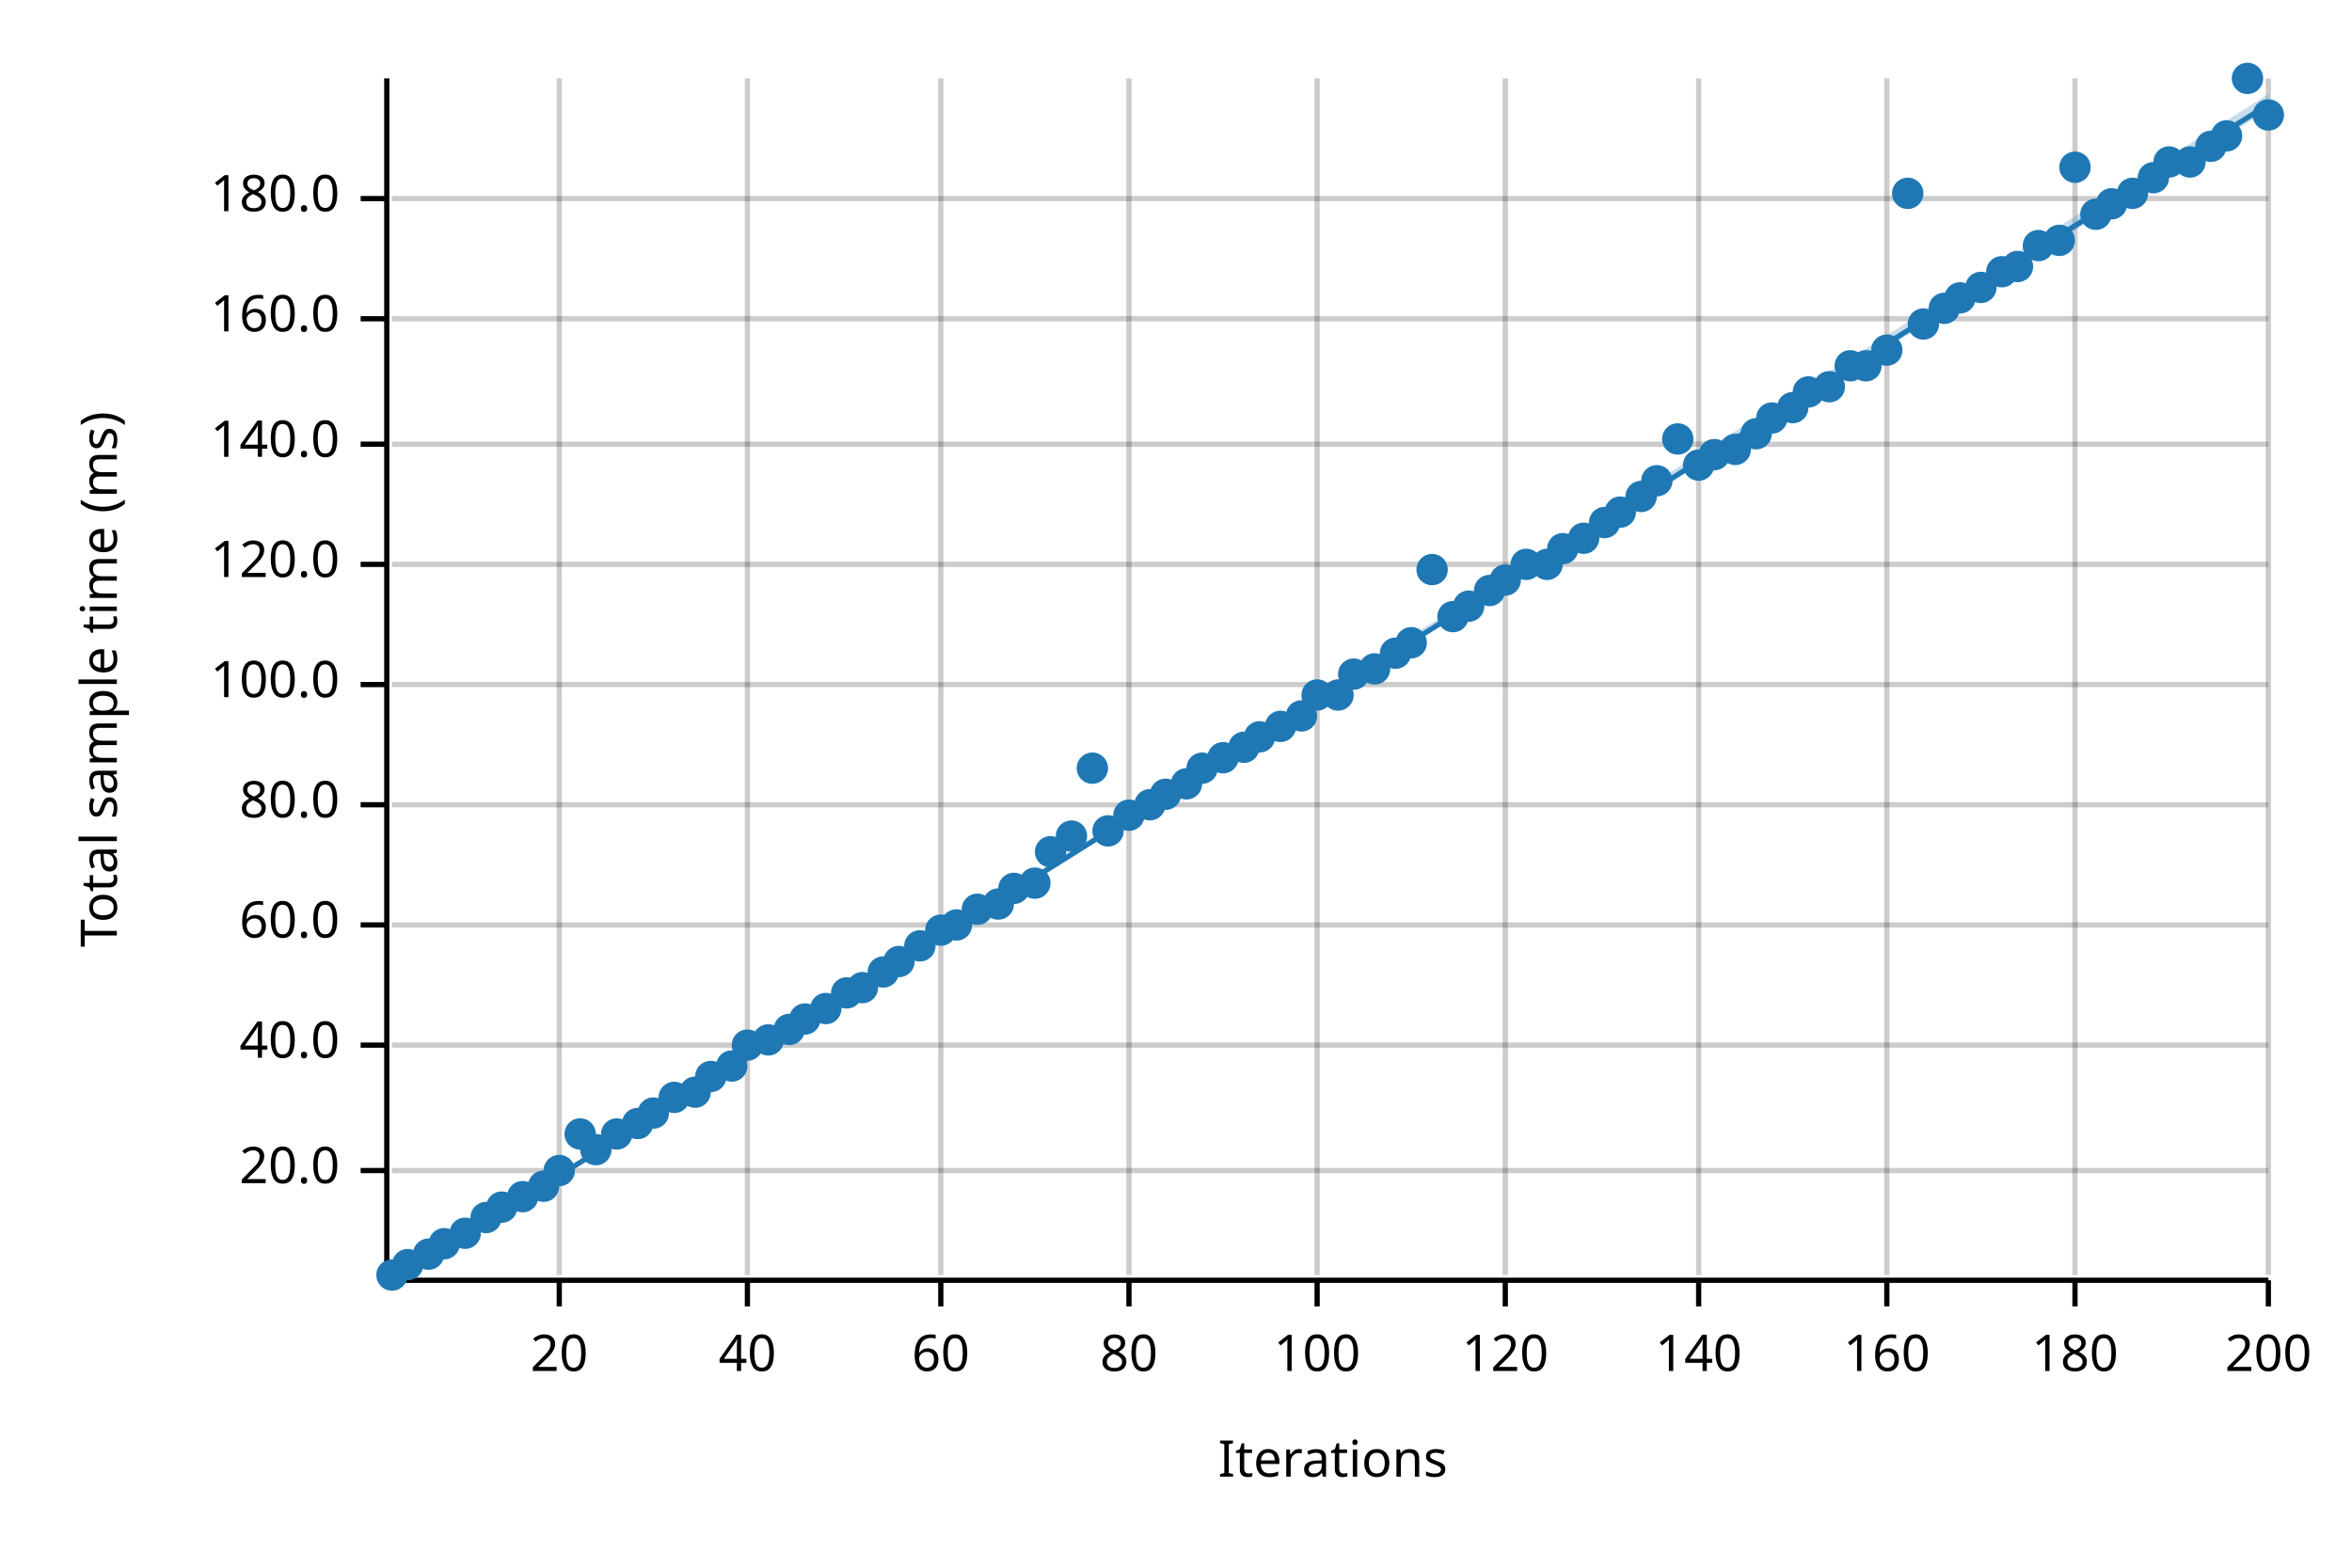
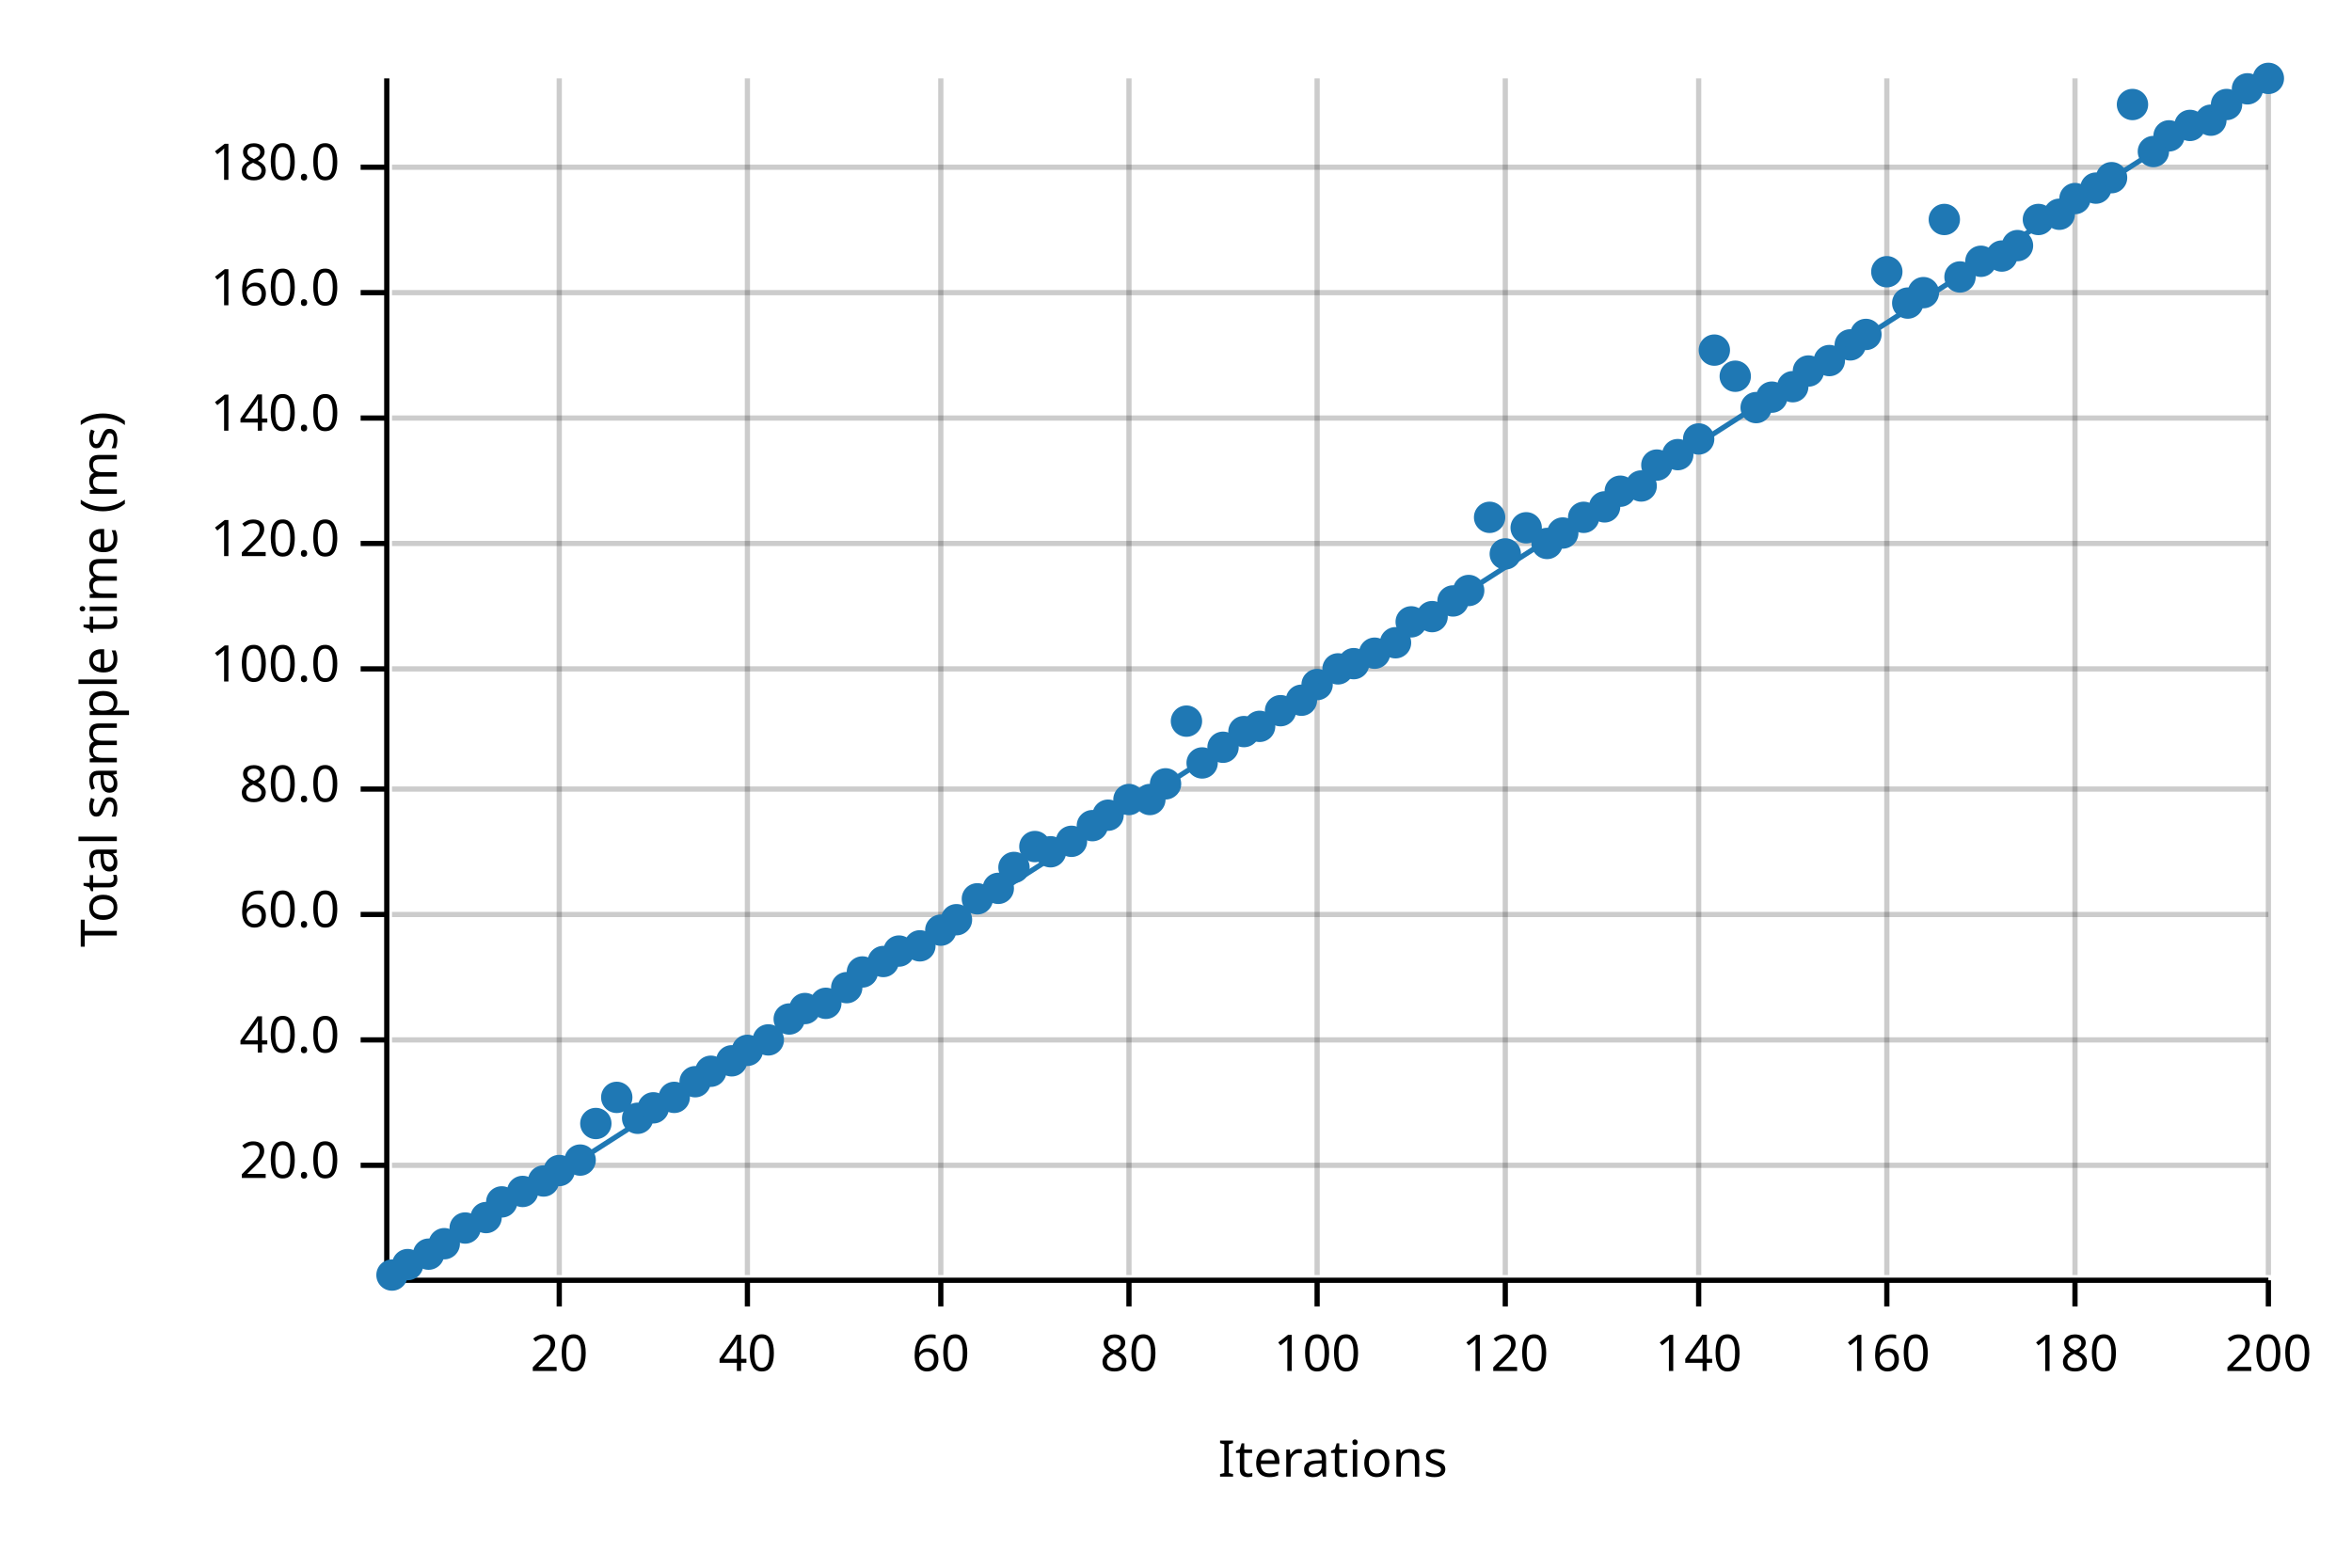
<svg xmlns="http://www.w3.org/2000/svg" width="450" height="300" viewBox="0 0 450 300">
  <text x="15" y="130" dy="0.76em" text-anchor="middle" font-family="sans-serif" font-size="9.677" opacity="1" fill="#000000" transform="rotate(270, 15, 130)">
Total sample time (ms)
</text>
  <text x="255" y="285" dy="-0.5ex" text-anchor="middle" font-family="sans-serif" font-size="9.677" opacity="1" fill="#000000">
Iterations
</text>
  <line opacity="0.2" stroke="#000000" stroke-width="1" x1="107" y1="244" x2="107" y2="15" />
  <line opacity="0.2" stroke="#000000" stroke-width="1" x1="143" y1="244" x2="143" y2="15" />
  <line opacity="0.2" stroke="#000000" stroke-width="1" x1="180" y1="244" x2="180" y2="15" />
  <line opacity="0.2" stroke="#000000" stroke-width="1" x1="216" y1="244" x2="216" y2="15" />
  <line opacity="0.2" stroke="#000000" stroke-width="1" x1="252" y1="244" x2="252" y2="15" />
  <line opacity="0.2" stroke="#000000" stroke-width="1" x1="288" y1="244" x2="288" y2="15" />
  <line opacity="0.2" stroke="#000000" stroke-width="1" x1="325" y1="244" x2="325" y2="15" />
  <line opacity="0.2" stroke="#000000" stroke-width="1" x1="361" y1="244" x2="361" y2="15" />
  <line opacity="0.2" stroke="#000000" stroke-width="1" x1="397" y1="244" x2="397" y2="15" />
  <line opacity="0.2" stroke="#000000" stroke-width="1" x1="434" y1="244" x2="434" y2="15" />
-   <line opacity="0.2" stroke="#000000" stroke-width="1" x1="75" y1="224" x2="434" y2="224" />
-   <line opacity="0.2" stroke="#000000" stroke-width="1" x1="75" y1="200" x2="434" y2="200" />
-   <line opacity="0.2" stroke="#000000" stroke-width="1" x1="75" y1="177" x2="434" y2="177" />
-   <line opacity="0.2" stroke="#000000" stroke-width="1" x1="75" y1="154" x2="434" y2="154" />
-   <line opacity="0.2" stroke="#000000" stroke-width="1" x1="75" y1="131" x2="434" y2="131" />
-   <line opacity="0.2" stroke="#000000" stroke-width="1" x1="75" y1="108" x2="434" y2="108" />
-   <line opacity="0.2" stroke="#000000" stroke-width="1" x1="75" y1="85" x2="434" y2="85" />
-   <line opacity="0.2" stroke="#000000" stroke-width="1" x1="75" y1="61" x2="434" y2="61" />
-   <line opacity="0.2" stroke="#000000" stroke-width="1" x1="75" y1="38" x2="434" y2="38" />
+   <line opacity="0.2" stroke="#000000" stroke-width="1" x1="75" y1="223" x2="434" y2="223" />
+   <line opacity="0.2" stroke="#000000" stroke-width="1" x1="75" y1="199" x2="434" y2="199" />
+   <line opacity="0.2" stroke="#000000" stroke-width="1" x1="75" y1="175" x2="434" y2="175" />
+   <line opacity="0.2" stroke="#000000" stroke-width="1" x1="75" y1="151" x2="434" y2="151" />
+   <line opacity="0.2" stroke="#000000" stroke-width="1" x1="75" y1="128" x2="434" y2="128" />
+   <line opacity="0.2" stroke="#000000" stroke-width="1" x1="75" y1="104" x2="434" y2="104" />
+   <line opacity="0.2" stroke="#000000" stroke-width="1" x1="75" y1="80" x2="434" y2="80" />
+   <line opacity="0.2" stroke="#000000" stroke-width="1" x1="75" y1="56" x2="434" y2="56" />
+   <line opacity="0.2" stroke="#000000" stroke-width="1" x1="75" y1="32" x2="434" y2="32" />
  <polyline fill="none" opacity="1" stroke="#000000" stroke-width="1" points="74,15 74,244 " />
-   <text x="65" y="224" dy="0.5ex" text-anchor="end" font-family="sans-serif" font-size="9.677" opacity="1" fill="#000000">
+   <text x="65" y="223" dy="0.5ex" text-anchor="end" font-family="sans-serif" font-size="9.677" opacity="1" fill="#000000">
20.0
</text>
-   <polyline fill="none" opacity="1" stroke="#000000" stroke-width="1" points="69,224 74,224 " />
-   <text x="65" y="200" dy="0.5ex" text-anchor="end" font-family="sans-serif" font-size="9.677" opacity="1" fill="#000000">
+   <polyline fill="none" opacity="1" stroke="#000000" stroke-width="1" points="69,223 74,223 " />
+   <text x="65" y="199" dy="0.5ex" text-anchor="end" font-family="sans-serif" font-size="9.677" opacity="1" fill="#000000">
40.0
</text>
-   <polyline fill="none" opacity="1" stroke="#000000" stroke-width="1" points="69,200 74,200 " />
-   <text x="65" y="177" dy="0.5ex" text-anchor="end" font-family="sans-serif" font-size="9.677" opacity="1" fill="#000000">
+   <polyline fill="none" opacity="1" stroke="#000000" stroke-width="1" points="69,199 74,199 " />
+   <text x="65" y="175" dy="0.5ex" text-anchor="end" font-family="sans-serif" font-size="9.677" opacity="1" fill="#000000">
60.0
</text>
-   <polyline fill="none" opacity="1" stroke="#000000" stroke-width="1" points="69,177 74,177 " />
-   <text x="65" y="154" dy="0.5ex" text-anchor="end" font-family="sans-serif" font-size="9.677" opacity="1" fill="#000000">
+   <polyline fill="none" opacity="1" stroke="#000000" stroke-width="1" points="69,175 74,175 " />
+   <text x="65" y="151" dy="0.5ex" text-anchor="end" font-family="sans-serif" font-size="9.677" opacity="1" fill="#000000">
80.0
</text>
-   <polyline fill="none" opacity="1" stroke="#000000" stroke-width="1" points="69,154 74,154 " />
-   <text x="65" y="131" dy="0.5ex" text-anchor="end" font-family="sans-serif" font-size="9.677" opacity="1" fill="#000000">
+   <polyline fill="none" opacity="1" stroke="#000000" stroke-width="1" points="69,151 74,151 " />
+   <text x="65" y="128" dy="0.5ex" text-anchor="end" font-family="sans-serif" font-size="9.677" opacity="1" fill="#000000">
100.0
</text>
-   <polyline fill="none" opacity="1" stroke="#000000" stroke-width="1" points="69,131 74,131 " />
-   <text x="65" y="108" dy="0.5ex" text-anchor="end" font-family="sans-serif" font-size="9.677" opacity="1" fill="#000000">
+   <polyline fill="none" opacity="1" stroke="#000000" stroke-width="1" points="69,128 74,128 " />
+   <text x="65" y="104" dy="0.5ex" text-anchor="end" font-family="sans-serif" font-size="9.677" opacity="1" fill="#000000">
120.0
</text>
-   <polyline fill="none" opacity="1" stroke="#000000" stroke-width="1" points="69,108 74,108 " />
-   <text x="65" y="85" dy="0.5ex" text-anchor="end" font-family="sans-serif" font-size="9.677" opacity="1" fill="#000000">
+   <polyline fill="none" opacity="1" stroke="#000000" stroke-width="1" points="69,104 74,104 " />
+   <text x="65" y="80" dy="0.5ex" text-anchor="end" font-family="sans-serif" font-size="9.677" opacity="1" fill="#000000">
140.0
</text>
-   <polyline fill="none" opacity="1" stroke="#000000" stroke-width="1" points="69,85 74,85 " />
-   <text x="65" y="61" dy="0.5ex" text-anchor="end" font-family="sans-serif" font-size="9.677" opacity="1" fill="#000000">
+   <polyline fill="none" opacity="1" stroke="#000000" stroke-width="1" points="69,80 74,80 " />
+   <text x="65" y="56" dy="0.5ex" text-anchor="end" font-family="sans-serif" font-size="9.677" opacity="1" fill="#000000">
160.0
</text>
-   <polyline fill="none" opacity="1" stroke="#000000" stroke-width="1" points="69,61 74,61 " />
-   <text x="65" y="38" dy="0.5ex" text-anchor="end" font-family="sans-serif" font-size="9.677" opacity="1" fill="#000000">
+   <polyline fill="none" opacity="1" stroke="#000000" stroke-width="1" points="69,56 74,56 " />
+   <text x="65" y="32" dy="0.5ex" text-anchor="end" font-family="sans-serif" font-size="9.677" opacity="1" fill="#000000">
180.0
</text>
-   <polyline fill="none" opacity="1" stroke="#000000" stroke-width="1" points="69,38 74,38 " />
+   <polyline fill="none" opacity="1" stroke="#000000" stroke-width="1" points="69,32 74,32 " />
  <polyline fill="none" opacity="1" stroke="#000000" stroke-width="1" points="75,245 434,245 " />
  <text x="107" y="255" dy="0.76em" text-anchor="middle" font-family="sans-serif" font-size="9.677" opacity="1" fill="#000000">
20
</text>
  <polyline fill="none" opacity="1" stroke="#000000" stroke-width="1" points="107,245 107,250 " />
  <text x="143" y="255" dy="0.76em" text-anchor="middle" font-family="sans-serif" font-size="9.677" opacity="1" fill="#000000">
40
</text>
  <polyline fill="none" opacity="1" stroke="#000000" stroke-width="1" points="143,245 143,250 " />
  <text x="180" y="255" dy="0.76em" text-anchor="middle" font-family="sans-serif" font-size="9.677" opacity="1" fill="#000000">
60
</text>
  <polyline fill="none" opacity="1" stroke="#000000" stroke-width="1" points="180,245 180,250 " />
  <text x="216" y="255" dy="0.76em" text-anchor="middle" font-family="sans-serif" font-size="9.677" opacity="1" fill="#000000">
80
</text>
  <polyline fill="none" opacity="1" stroke="#000000" stroke-width="1" points="216,245 216,250 " />
  <text x="252" y="255" dy="0.76em" text-anchor="middle" font-family="sans-serif" font-size="9.677" opacity="1" fill="#000000">
100
</text>
  <polyline fill="none" opacity="1" stroke="#000000" stroke-width="1" points="252,245 252,250 " />
  <text x="288" y="255" dy="0.76em" text-anchor="middle" font-family="sans-serif" font-size="9.677" opacity="1" fill="#000000">
120
</text>
  <polyline fill="none" opacity="1" stroke="#000000" stroke-width="1" points="288,245 288,250 " />
  <text x="325" y="255" dy="0.76em" text-anchor="middle" font-family="sans-serif" font-size="9.677" opacity="1" fill="#000000">
140
</text>
  <polyline fill="none" opacity="1" stroke="#000000" stroke-width="1" points="325,245 325,250 " />
  <text x="361" y="255" dy="0.76em" text-anchor="middle" font-family="sans-serif" font-size="9.677" opacity="1" fill="#000000">
160
</text>
  <polyline fill="none" opacity="1" stroke="#000000" stroke-width="1" points="361,245 361,250 " />
  <text x="397" y="255" dy="0.76em" text-anchor="middle" font-family="sans-serif" font-size="9.677" opacity="1" fill="#000000">
180
</text>
  <polyline fill="none" opacity="1" stroke="#000000" stroke-width="1" points="397,245 397,250 " />
  <text x="434" y="255" dy="0.76em" text-anchor="middle" font-family="sans-serif" font-size="9.677" opacity="1" fill="#000000">
200
</text>
  <polyline fill="none" opacity="1" stroke="#000000" stroke-width="1" points="434,245 434,250 " />
  <circle cx="75" cy="244" r="3" opacity="1" fill="#1F78B4" stroke="none" stroke-width="1" />
  <circle cx="78" cy="242" r="3" opacity="1" fill="#1F78B4" stroke="none" stroke-width="1" />
  <circle cx="82" cy="240" r="3" opacity="1" fill="#1F78B4" stroke="none" stroke-width="1" />
  <circle cx="85" cy="238" r="3" opacity="1" fill="#1F78B4" stroke="none" stroke-width="1" />
-   <circle cx="89" cy="236" r="3" opacity="1" fill="#1F78B4" stroke="none" stroke-width="1" />
+   <circle cx="89" cy="235" r="3" opacity="1" fill="#1F78B4" stroke="none" stroke-width="1" />
  <circle cx="93" cy="233" r="3" opacity="1" fill="#1F78B4" stroke="none" stroke-width="1" />
-   <circle cx="96" cy="231" r="3" opacity="1" fill="#1F78B4" stroke="none" stroke-width="1" />
-   <circle cx="100" cy="229" r="3" opacity="1" fill="#1F78B4" stroke="none" stroke-width="1" />
-   <circle cx="104" cy="227" r="3" opacity="1" fill="#1F78B4" stroke="none" stroke-width="1" />
+   <circle cx="96" cy="230" r="3" opacity="1" fill="#1F78B4" stroke="none" stroke-width="1" />
+   <circle cx="100" cy="228" r="3" opacity="1" fill="#1F78B4" stroke="none" stroke-width="1" />
+   <circle cx="104" cy="226" r="3" opacity="1" fill="#1F78B4" stroke="none" stroke-width="1" />
  <circle cx="107" cy="224" r="3" opacity="1" fill="#1F78B4" stroke="none" stroke-width="1" />
-   <circle cx="111" cy="217" r="3" opacity="1" fill="#1F78B4" stroke="none" stroke-width="1" />
-   <circle cx="114" cy="220" r="3" opacity="1" fill="#1F78B4" stroke="none" stroke-width="1" />
-   <circle cx="118" cy="217" r="3" opacity="1" fill="#1F78B4" stroke="none" stroke-width="1" />
-   <circle cx="122" cy="215" r="3" opacity="1" fill="#1F78B4" stroke="none" stroke-width="1" />
-   <circle cx="125" cy="213" r="3" opacity="1" fill="#1F78B4" stroke="none" stroke-width="1" />
+   <circle cx="111" cy="222" r="3" opacity="1" fill="#1F78B4" stroke="none" stroke-width="1" />
+   <circle cx="114" cy="215" r="3" opacity="1" fill="#1F78B4" stroke="none" stroke-width="1" />
+   <circle cx="118" cy="210" r="3" opacity="1" fill="#1F78B4" stroke="none" stroke-width="1" />
+   <circle cx="122" cy="214" r="3" opacity="1" fill="#1F78B4" stroke="none" stroke-width="1" />
+   <circle cx="125" cy="212" r="3" opacity="1" fill="#1F78B4" stroke="none" stroke-width="1" />
  <circle cx="129" cy="210" r="3" opacity="1" fill="#1F78B4" stroke="none" stroke-width="1" />
-   <circle cx="133" cy="209" r="3" opacity="1" fill="#1F78B4" stroke="none" stroke-width="1" />
-   <circle cx="136" cy="206" r="3" opacity="1" fill="#1F78B4" stroke="none" stroke-width="1" />
-   <circle cx="140" cy="204" r="3" opacity="1" fill="#1F78B4" stroke="none" stroke-width="1" />
-   <circle cx="143" cy="200" r="3" opacity="1" fill="#1F78B4" stroke="none" stroke-width="1" />
+   <circle cx="133" cy="207" r="3" opacity="1" fill="#1F78B4" stroke="none" stroke-width="1" />
+   <circle cx="136" cy="205" r="3" opacity="1" fill="#1F78B4" stroke="none" stroke-width="1" />
+   <circle cx="140" cy="203" r="3" opacity="1" fill="#1F78B4" stroke="none" stroke-width="1" />
+   <circle cx="143" cy="201" r="3" opacity="1" fill="#1F78B4" stroke="none" stroke-width="1" />
  <circle cx="147" cy="199" r="3" opacity="1" fill="#1F78B4" stroke="none" stroke-width="1" />
-   <circle cx="151" cy="197" r="3" opacity="1" fill="#1F78B4" stroke="none" stroke-width="1" />
-   <circle cx="154" cy="195" r="3" opacity="1" fill="#1F78B4" stroke="none" stroke-width="1" />
-   <circle cx="158" cy="193" r="3" opacity="1" fill="#1F78B4" stroke="none" stroke-width="1" />
-   <circle cx="162" cy="190" r="3" opacity="1" fill="#1F78B4" stroke="none" stroke-width="1" />
-   <circle cx="165" cy="189" r="3" opacity="1" fill="#1F78B4" stroke="none" stroke-width="1" />
-   <circle cx="169" cy="186" r="3" opacity="1" fill="#1F78B4" stroke="none" stroke-width="1" />
-   <circle cx="172" cy="184" r="3" opacity="1" fill="#1F78B4" stroke="none" stroke-width="1" />
+   <circle cx="151" cy="195" r="3" opacity="1" fill="#1F78B4" stroke="none" stroke-width="1" />
+   <circle cx="154" cy="193" r="3" opacity="1" fill="#1F78B4" stroke="none" stroke-width="1" />
+   <circle cx="158" cy="192" r="3" opacity="1" fill="#1F78B4" stroke="none" stroke-width="1" />
+   <circle cx="162" cy="189" r="3" opacity="1" fill="#1F78B4" stroke="none" stroke-width="1" />
+   <circle cx="165" cy="186" r="3" opacity="1" fill="#1F78B4" stroke="none" stroke-width="1" />
+   <circle cx="169" cy="184" r="3" opacity="1" fill="#1F78B4" stroke="none" stroke-width="1" />
+   <circle cx="172" cy="182" r="3" opacity="1" fill="#1F78B4" stroke="none" stroke-width="1" />
  <circle cx="176" cy="181" r="3" opacity="1" fill="#1F78B4" stroke="none" stroke-width="1" />
  <circle cx="180" cy="178" r="3" opacity="1" fill="#1F78B4" stroke="none" stroke-width="1" />
-   <circle cx="183" cy="177" r="3" opacity="1" fill="#1F78B4" stroke="none" stroke-width="1" />
-   <circle cx="187" cy="174" r="3" opacity="1" fill="#1F78B4" stroke="none" stroke-width="1" />
-   <circle cx="191" cy="173" r="3" opacity="1" fill="#1F78B4" stroke="none" stroke-width="1" />
-   <circle cx="194" cy="170" r="3" opacity="1" fill="#1F78B4" stroke="none" stroke-width="1" />
-   <circle cx="198" cy="169" r="3" opacity="1" fill="#1F78B4" stroke="none" stroke-width="1" />
+   <circle cx="183" cy="176" r="3" opacity="1" fill="#1F78B4" stroke="none" stroke-width="1" />
+   <circle cx="187" cy="172" r="3" opacity="1" fill="#1F78B4" stroke="none" stroke-width="1" />
+   <circle cx="191" cy="170" r="3" opacity="1" fill="#1F78B4" stroke="none" stroke-width="1" />
+   <circle cx="194" cy="166" r="3" opacity="1" fill="#1F78B4" stroke="none" stroke-width="1" />
+   <circle cx="198" cy="162" r="3" opacity="1" fill="#1F78B4" stroke="none" stroke-width="1" />
  <circle cx="201" cy="163" r="3" opacity="1" fill="#1F78B4" stroke="none" stroke-width="1" />
-   <circle cx="205" cy="160" r="3" opacity="1" fill="#1F78B4" stroke="none" stroke-width="1" />
-   <circle cx="209" cy="147" r="3" opacity="1" fill="#1F78B4" stroke="none" stroke-width="1" />
-   <circle cx="212" cy="159" r="3" opacity="1" fill="#1F78B4" stroke="none" stroke-width="1" />
-   <circle cx="216" cy="156" r="3" opacity="1" fill="#1F78B4" stroke="none" stroke-width="1" />
-   <circle cx="220" cy="154" r="3" opacity="1" fill="#1F78B4" stroke="none" stroke-width="1" />
-   <circle cx="223" cy="152" r="3" opacity="1" fill="#1F78B4" stroke="none" stroke-width="1" />
-   <circle cx="227" cy="150" r="3" opacity="1" fill="#1F78B4" stroke="none" stroke-width="1" />
-   <circle cx="230" cy="147" r="3" opacity="1" fill="#1F78B4" stroke="none" stroke-width="1" />
-   <circle cx="234" cy="145" r="3" opacity="1" fill="#1F78B4" stroke="none" stroke-width="1" />
-   <circle cx="238" cy="143" r="3" opacity="1" fill="#1F78B4" stroke="none" stroke-width="1" />
-   <circle cx="241" cy="141" r="3" opacity="1" fill="#1F78B4" stroke="none" stroke-width="1" />
-   <circle cx="245" cy="139" r="3" opacity="1" fill="#1F78B4" stroke="none" stroke-width="1" />
-   <circle cx="249" cy="137" r="3" opacity="1" fill="#1F78B4" stroke="none" stroke-width="1" />
-   <circle cx="252" cy="133" r="3" opacity="1" fill="#1F78B4" stroke="none" stroke-width="1" />
-   <circle cx="256" cy="133" r="3" opacity="1" fill="#1F78B4" stroke="none" stroke-width="1" />
-   <circle cx="259" cy="129" r="3" opacity="1" fill="#1F78B4" stroke="none" stroke-width="1" />
-   <circle cx="263" cy="128" r="3" opacity="1" fill="#1F78B4" stroke="none" stroke-width="1" />
-   <circle cx="267" cy="125" r="3" opacity="1" fill="#1F78B4" stroke="none" stroke-width="1" />
-   <circle cx="270" cy="123" r="3" opacity="1" fill="#1F78B4" stroke="none" stroke-width="1" />
-   <circle cx="274" cy="109" r="3" opacity="1" fill="#1F78B4" stroke="none" stroke-width="1" />
-   <circle cx="278" cy="118" r="3" opacity="1" fill="#1F78B4" stroke="none" stroke-width="1" />
-   <circle cx="281" cy="116" r="3" opacity="1" fill="#1F78B4" stroke="none" stroke-width="1" />
-   <circle cx="285" cy="113" r="3" opacity="1" fill="#1F78B4" stroke="none" stroke-width="1" />
-   <circle cx="288" cy="111" r="3" opacity="1" fill="#1F78B4" stroke="none" stroke-width="1" />
-   <circle cx="292" cy="108" r="3" opacity="1" fill="#1F78B4" stroke="none" stroke-width="1" />
-   <circle cx="296" cy="108" r="3" opacity="1" fill="#1F78B4" stroke="none" stroke-width="1" />
-   <circle cx="299" cy="105" r="3" opacity="1" fill="#1F78B4" stroke="none" stroke-width="1" />
-   <circle cx="303" cy="103" r="3" opacity="1" fill="#1F78B4" stroke="none" stroke-width="1" />
-   <circle cx="307" cy="100" r="3" opacity="1" fill="#1F78B4" stroke="none" stroke-width="1" />
-   <circle cx="310" cy="98" r="3" opacity="1" fill="#1F78B4" stroke="none" stroke-width="1" />
-   <circle cx="314" cy="95" r="3" opacity="1" fill="#1F78B4" stroke="none" stroke-width="1" />
-   <circle cx="317" cy="92" r="3" opacity="1" fill="#1F78B4" stroke="none" stroke-width="1" />
-   <circle cx="321" cy="84" r="3" opacity="1" fill="#1F78B4" stroke="none" stroke-width="1" />
-   <circle cx="325" cy="89" r="3" opacity="1" fill="#1F78B4" stroke="none" stroke-width="1" />
-   <circle cx="328" cy="87" r="3" opacity="1" fill="#1F78B4" stroke="none" stroke-width="1" />
-   <circle cx="332" cy="86" r="3" opacity="1" fill="#1F78B4" stroke="none" stroke-width="1" />
-   <circle cx="336" cy="83" r="3" opacity="1" fill="#1F78B4" stroke="none" stroke-width="1" />
-   <circle cx="339" cy="80" r="3" opacity="1" fill="#1F78B4" stroke="none" stroke-width="1" />
-   <circle cx="343" cy="78" r="3" opacity="1" fill="#1F78B4" stroke="none" stroke-width="1" />
-   <circle cx="346" cy="75" r="3" opacity="1" fill="#1F78B4" stroke="none" stroke-width="1" />
-   <circle cx="350" cy="74" r="3" opacity="1" fill="#1F78B4" stroke="none" stroke-width="1" />
-   <circle cx="354" cy="70" r="3" opacity="1" fill="#1F78B4" stroke="none" stroke-width="1" />
-   <circle cx="357" cy="70" r="3" opacity="1" fill="#1F78B4" stroke="none" stroke-width="1" />
-   <circle cx="361" cy="67" r="3" opacity="1" fill="#1F78B4" stroke="none" stroke-width="1" />
-   <circle cx="365" cy="37" r="3" opacity="1" fill="#1F78B4" stroke="none" stroke-width="1" />
-   <circle cx="368" cy="62" r="3" opacity="1" fill="#1F78B4" stroke="none" stroke-width="1" />
-   <circle cx="372" cy="59" r="3" opacity="1" fill="#1F78B4" stroke="none" stroke-width="1" />
-   <circle cx="375" cy="57" r="3" opacity="1" fill="#1F78B4" stroke="none" stroke-width="1" />
-   <circle cx="379" cy="55" r="3" opacity="1" fill="#1F78B4" stroke="none" stroke-width="1" />
-   <circle cx="383" cy="52" r="3" opacity="1" fill="#1F78B4" stroke="none" stroke-width="1" />
-   <circle cx="386" cy="51" r="3" opacity="1" fill="#1F78B4" stroke="none" stroke-width="1" />
-   <circle cx="390" cy="47" r="3" opacity="1" fill="#1F78B4" stroke="none" stroke-width="1" />
-   <circle cx="394" cy="46" r="3" opacity="1" fill="#1F78B4" stroke="none" stroke-width="1" />
-   <circle cx="397" cy="32" r="3" opacity="1" fill="#1F78B4" stroke="none" stroke-width="1" />
-   <circle cx="401" cy="41" r="3" opacity="1" fill="#1F78B4" stroke="none" stroke-width="1" />
-   <circle cx="404" cy="39" r="3" opacity="1" fill="#1F78B4" stroke="none" stroke-width="1" />
-   <circle cx="408" cy="37" r="3" opacity="1" fill="#1F78B4" stroke="none" stroke-width="1" />
-   <circle cx="412" cy="34" r="3" opacity="1" fill="#1F78B4" stroke="none" stroke-width="1" />
-   <circle cx="415" cy="31" r="3" opacity="1" fill="#1F78B4" stroke="none" stroke-width="1" />
-   <circle cx="419" cy="31" r="3" opacity="1" fill="#1F78B4" stroke="none" stroke-width="1" />
-   <circle cx="423" cy="28" r="3" opacity="1" fill="#1F78B4" stroke="none" stroke-width="1" />
-   <circle cx="426" cy="26" r="3" opacity="1" fill="#1F78B4" stroke="none" stroke-width="1" />
-   <circle cx="430" cy="15" r="3" opacity="1" fill="#1F78B4" stroke="none" stroke-width="1" />
-   <circle cx="434" cy="22" r="3" opacity="1" fill="#1F78B4" stroke="none" stroke-width="1" />
-   <polyline fill="none" opacity="1" stroke="#1F78B4" stroke-width="1" points="75,245 434,20 " />
-   <polygon opacity="0.25" fill="#1F78B4" points="75,245 434,21 434,18 " />
+   <circle cx="205" cy="161" r="3" opacity="1" fill="#1F78B4" stroke="none" stroke-width="1" />
+   <circle cx="209" cy="158" r="3" opacity="1" fill="#1F78B4" stroke="none" stroke-width="1" />
+   <circle cx="212" cy="156" r="3" opacity="1" fill="#1F78B4" stroke="none" stroke-width="1" />
+   <circle cx="216" cy="153" r="3" opacity="1" fill="#1F78B4" stroke="none" stroke-width="1" />
+   <circle cx="220" cy="153" r="3" opacity="1" fill="#1F78B4" stroke="none" stroke-width="1" />
+   <circle cx="223" cy="150" r="3" opacity="1" fill="#1F78B4" stroke="none" stroke-width="1" />
+   <circle cx="227" cy="138" r="3" opacity="1" fill="#1F78B4" stroke="none" stroke-width="1" />
+   <circle cx="230" cy="146" r="3" opacity="1" fill="#1F78B4" stroke="none" stroke-width="1" />
+   <circle cx="234" cy="143" r="3" opacity="1" fill="#1F78B4" stroke="none" stroke-width="1" />
+   <circle cx="238" cy="140" r="3" opacity="1" fill="#1F78B4" stroke="none" stroke-width="1" />
+   <circle cx="241" cy="139" r="3" opacity="1" fill="#1F78B4" stroke="none" stroke-width="1" />
+   <circle cx="245" cy="136" r="3" opacity="1" fill="#1F78B4" stroke="none" stroke-width="1" />
+   <circle cx="249" cy="134" r="3" opacity="1" fill="#1F78B4" stroke="none" stroke-width="1" />
+   <circle cx="252" cy="131" r="3" opacity="1" fill="#1F78B4" stroke="none" stroke-width="1" />
+   <circle cx="256" cy="128" r="3" opacity="1" fill="#1F78B4" stroke="none" stroke-width="1" />
+   <circle cx="259" cy="127" r="3" opacity="1" fill="#1F78B4" stroke="none" stroke-width="1" />
+   <circle cx="263" cy="125" r="3" opacity="1" fill="#1F78B4" stroke="none" stroke-width="1" />
+   <circle cx="267" cy="123" r="3" opacity="1" fill="#1F78B4" stroke="none" stroke-width="1" />
+   <circle cx="270" cy="119" r="3" opacity="1" fill="#1F78B4" stroke="none" stroke-width="1" />
+   <circle cx="274" cy="118" r="3" opacity="1" fill="#1F78B4" stroke="none" stroke-width="1" />
+   <circle cx="278" cy="115" r="3" opacity="1" fill="#1F78B4" stroke="none" stroke-width="1" />
+   <circle cx="281" cy="113" r="3" opacity="1" fill="#1F78B4" stroke="none" stroke-width="1" />
+   <circle cx="285" cy="99" r="3" opacity="1" fill="#1F78B4" stroke="none" stroke-width="1" />
+   <circle cx="288" cy="106" r="3" opacity="1" fill="#1F78B4" stroke="none" stroke-width="1" />
+   <circle cx="292" cy="101" r="3" opacity="1" fill="#1F78B4" stroke="none" stroke-width="1" />
+   <circle cx="296" cy="104" r="3" opacity="1" fill="#1F78B4" stroke="none" stroke-width="1" />
+   <circle cx="299" cy="102" r="3" opacity="1" fill="#1F78B4" stroke="none" stroke-width="1" />
+   <circle cx="303" cy="99" r="3" opacity="1" fill="#1F78B4" stroke="none" stroke-width="1" />
+   <circle cx="307" cy="97" r="3" opacity="1" fill="#1F78B4" stroke="none" stroke-width="1" />
+   <circle cx="310" cy="94" r="3" opacity="1" fill="#1F78B4" stroke="none" stroke-width="1" />
+   <circle cx="314" cy="93" r="3" opacity="1" fill="#1F78B4" stroke="none" stroke-width="1" />
+   <circle cx="317" cy="89" r="3" opacity="1" fill="#1F78B4" stroke="none" stroke-width="1" />
+   <circle cx="321" cy="87" r="3" opacity="1" fill="#1F78B4" stroke="none" stroke-width="1" />
+   <circle cx="325" cy="84" r="3" opacity="1" fill="#1F78B4" stroke="none" stroke-width="1" />
+   <circle cx="328" cy="67" r="3" opacity="1" fill="#1F78B4" stroke="none" stroke-width="1" />
+   <circle cx="332" cy="72" r="3" opacity="1" fill="#1F78B4" stroke="none" stroke-width="1" />
+   <circle cx="336" cy="78" r="3" opacity="1" fill="#1F78B4" stroke="none" stroke-width="1" />
+   <circle cx="339" cy="76" r="3" opacity="1" fill="#1F78B4" stroke="none" stroke-width="1" />
+   <circle cx="343" cy="74" r="3" opacity="1" fill="#1F78B4" stroke="none" stroke-width="1" />
+   <circle cx="346" cy="71" r="3" opacity="1" fill="#1F78B4" stroke="none" stroke-width="1" />
+   <circle cx="350" cy="69" r="3" opacity="1" fill="#1F78B4" stroke="none" stroke-width="1" />
+   <circle cx="354" cy="66" r="3" opacity="1" fill="#1F78B4" stroke="none" stroke-width="1" />
+   <circle cx="357" cy="64" r="3" opacity="1" fill="#1F78B4" stroke="none" stroke-width="1" />
+   <circle cx="361" cy="52" r="3" opacity="1" fill="#1F78B4" stroke="none" stroke-width="1" />
+   <circle cx="365" cy="58" r="3" opacity="1" fill="#1F78B4" stroke="none" stroke-width="1" />
+   <circle cx="368" cy="56" r="3" opacity="1" fill="#1F78B4" stroke="none" stroke-width="1" />
+   <circle cx="372" cy="42" r="3" opacity="1" fill="#1F78B4" stroke="none" stroke-width="1" />
+   <circle cx="375" cy="53" r="3" opacity="1" fill="#1F78B4" stroke="none" stroke-width="1" />
+   <circle cx="379" cy="50" r="3" opacity="1" fill="#1F78B4" stroke="none" stroke-width="1" />
+   <circle cx="383" cy="49" r="3" opacity="1" fill="#1F78B4" stroke="none" stroke-width="1" />
+   <circle cx="386" cy="47" r="3" opacity="1" fill="#1F78B4" stroke="none" stroke-width="1" />
+   <circle cx="390" cy="42" r="3" opacity="1" fill="#1F78B4" stroke="none" stroke-width="1" />
+   <circle cx="394" cy="41" r="3" opacity="1" fill="#1F78B4" stroke="none" stroke-width="1" />
+   <circle cx="397" cy="38" r="3" opacity="1" fill="#1F78B4" stroke="none" stroke-width="1" />
+   <circle cx="401" cy="36" r="3" opacity="1" fill="#1F78B4" stroke="none" stroke-width="1" />
+   <circle cx="404" cy="34" r="3" opacity="1" fill="#1F78B4" stroke="none" stroke-width="1" />
+   <circle cx="408" cy="20" r="3" opacity="1" fill="#1F78B4" stroke="none" stroke-width="1" />
+   <circle cx="412" cy="29" r="3" opacity="1" fill="#1F78B4" stroke="none" stroke-width="1" />
+   <circle cx="415" cy="26" r="3" opacity="1" fill="#1F78B4" stroke="none" stroke-width="1" />
+   <circle cx="419" cy="24" r="3" opacity="1" fill="#1F78B4" stroke="none" stroke-width="1" />
+   <circle cx="423" cy="23" r="3" opacity="1" fill="#1F78B4" stroke="none" stroke-width="1" />
+   <circle cx="426" cy="20" r="3" opacity="1" fill="#1F78B4" stroke="none" stroke-width="1" />
+   <circle cx="430" cy="17" r="3" opacity="1" fill="#1F78B4" stroke="none" stroke-width="1" />
+   <circle cx="434" cy="15" r="3" opacity="1" fill="#1F78B4" stroke="none" stroke-width="1" />
+   <polyline fill="none" opacity="1" stroke="#1F78B4" stroke-width="1" points="75,245 434,15 " />
+   <polygon opacity="0.25" fill="#1F78B4" points="75,245 434,15 434,15 " />
</svg>
